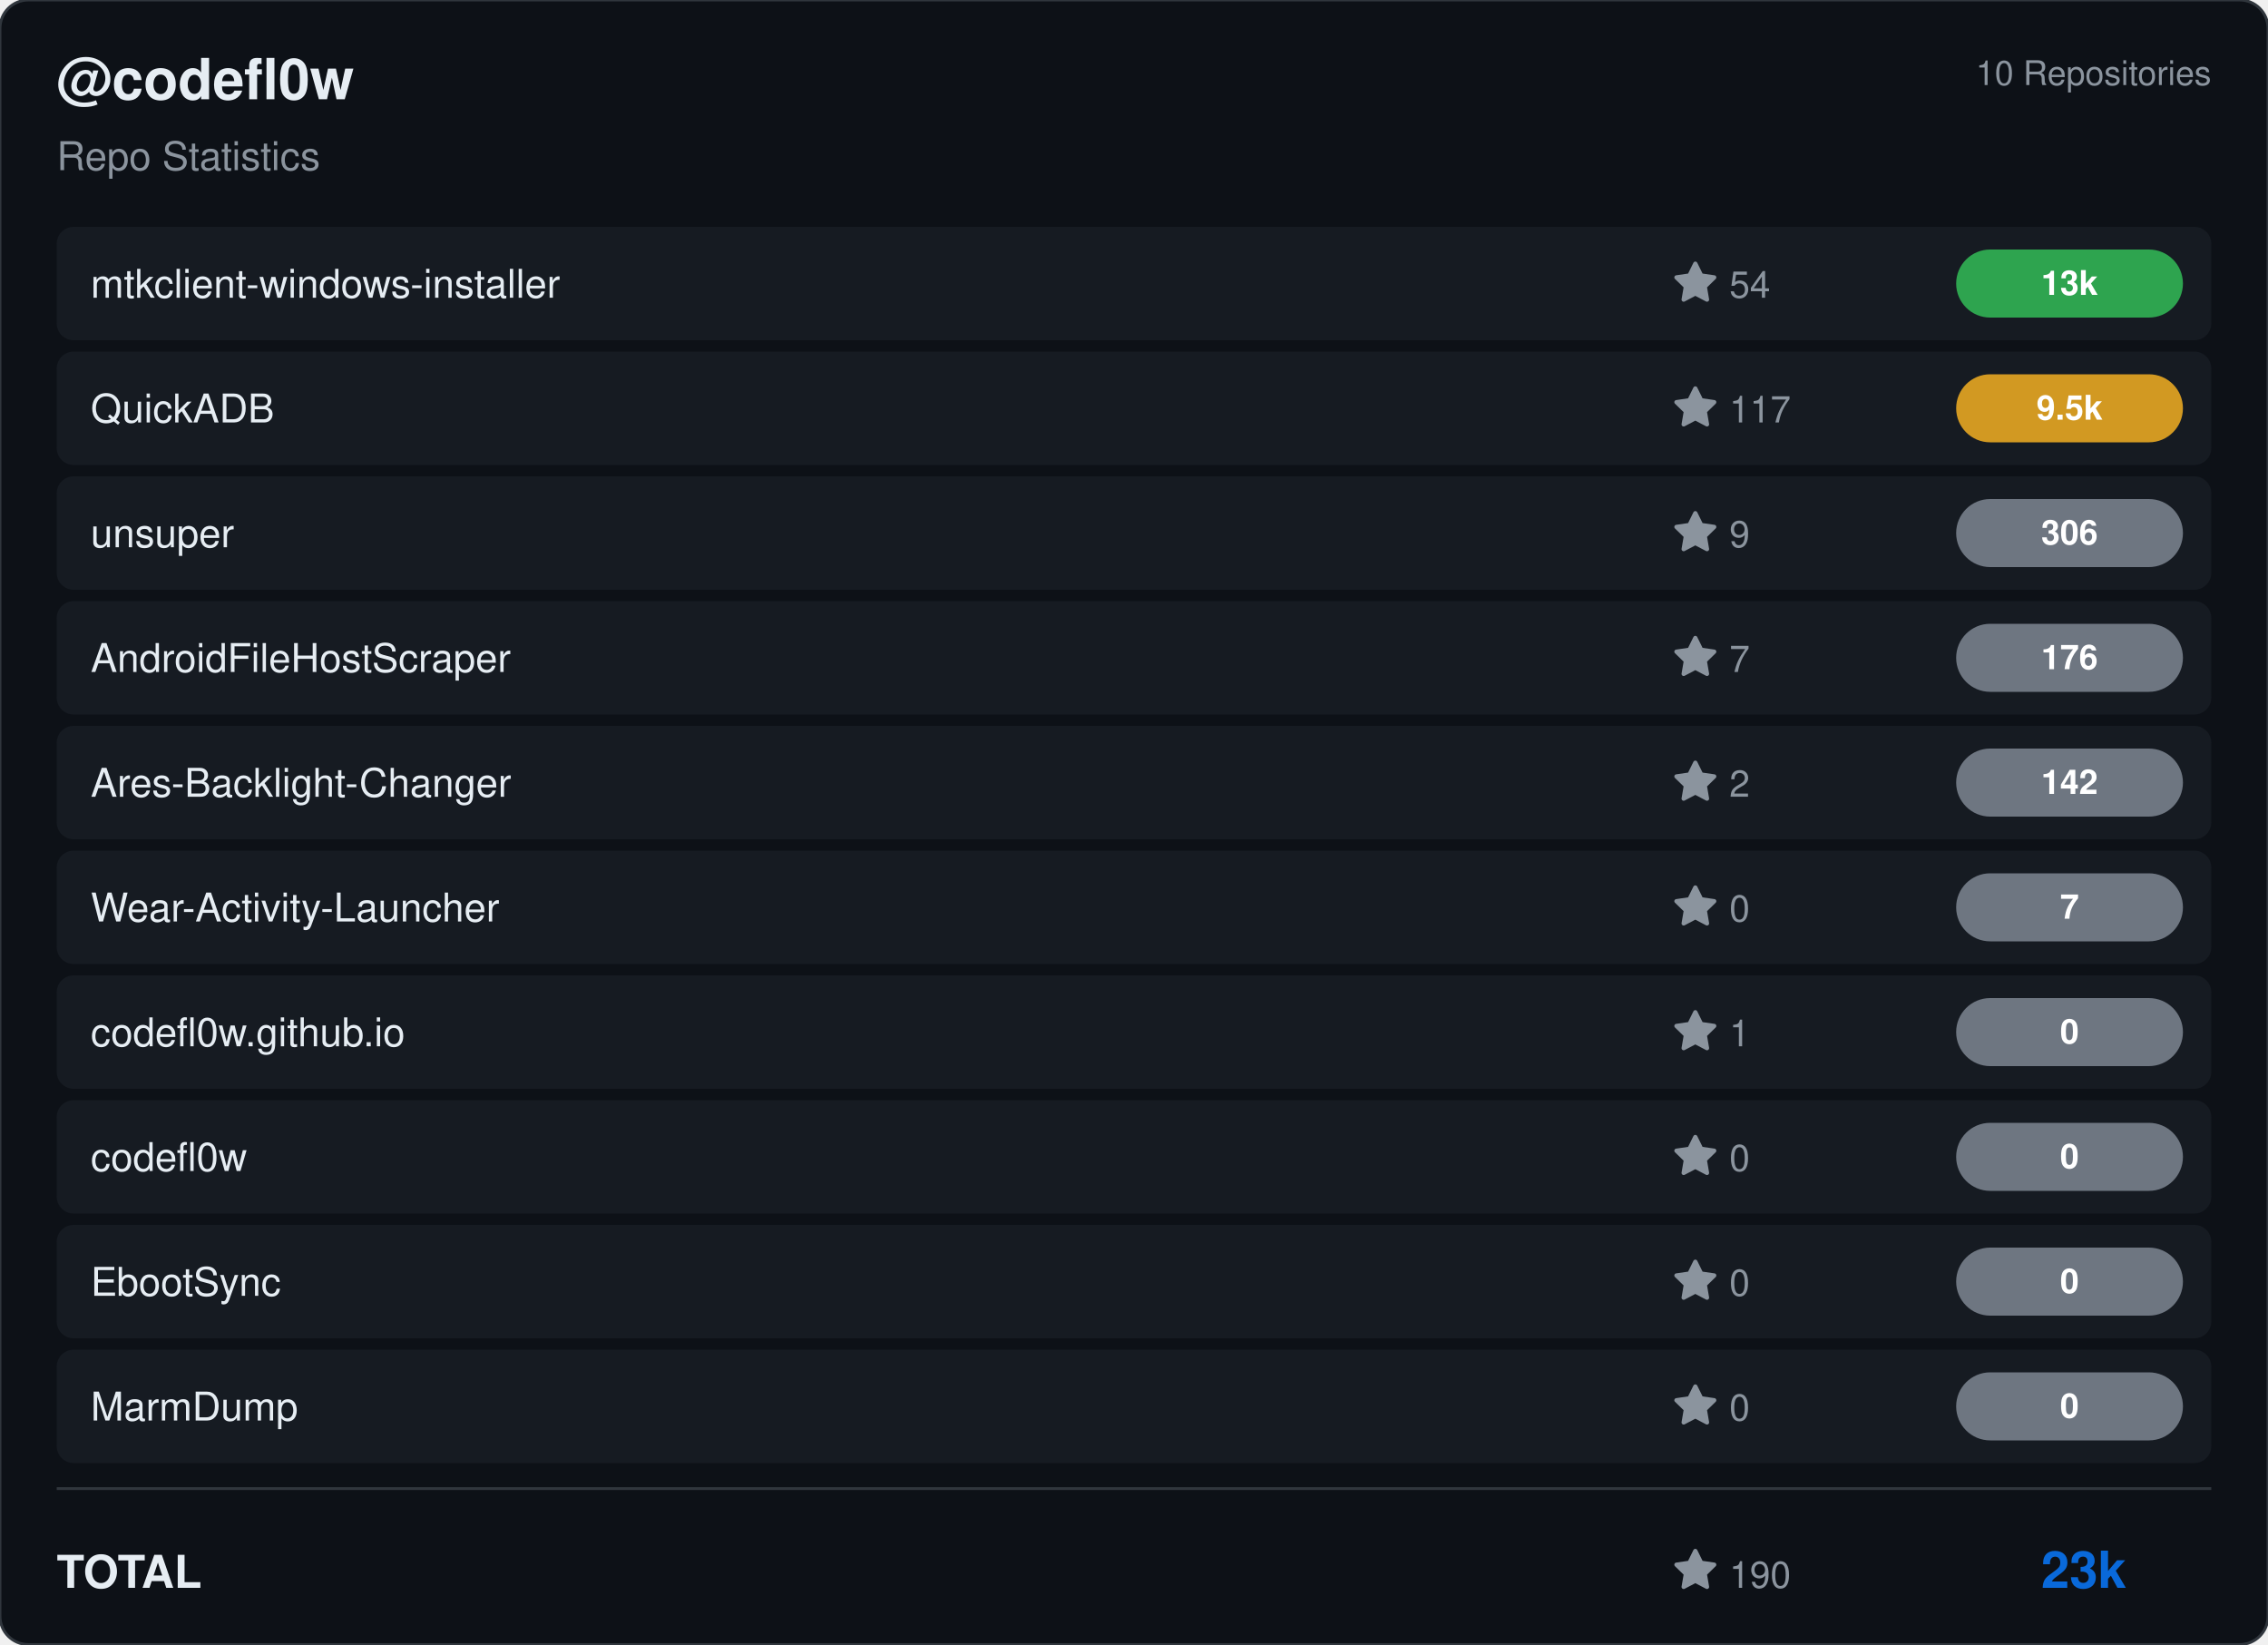
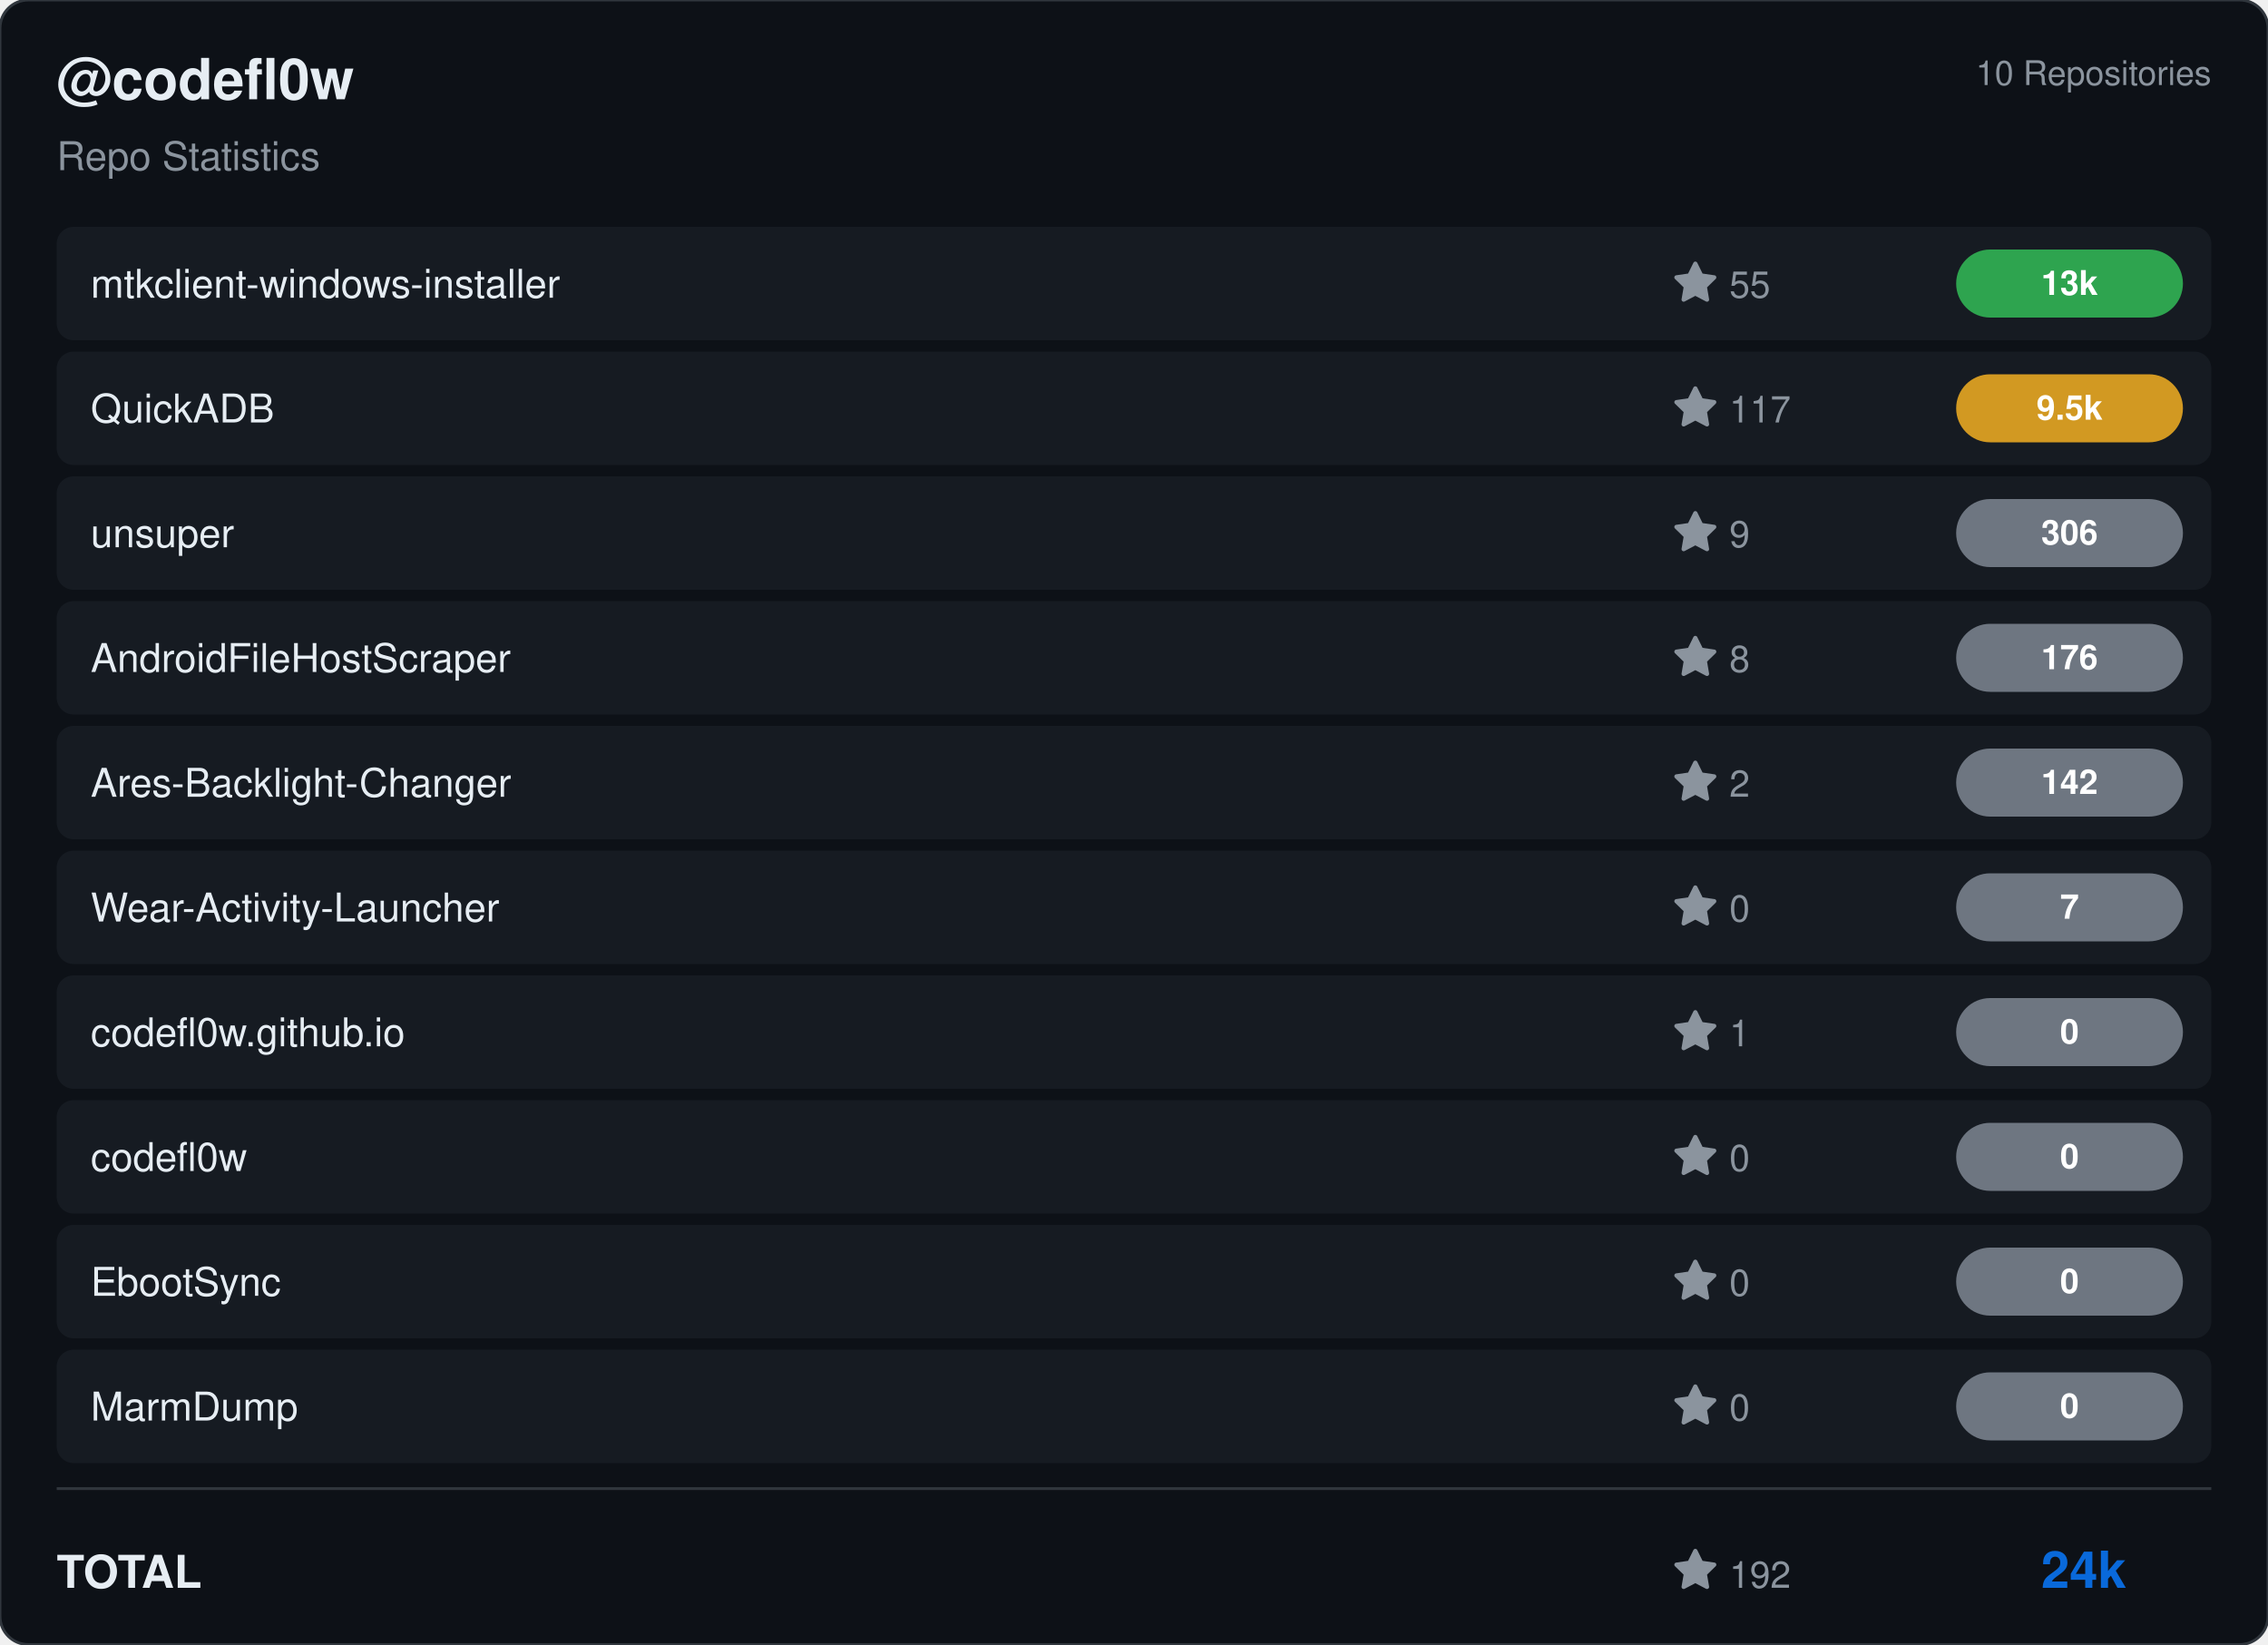
<svg xmlns="http://www.w3.org/2000/svg" viewBox="0 0 800 580" width="800" height="580">
  <rect width="800" height="580" rx="10" fill="#0d1117" stroke="#30363d" stroke-width="1" />
  <g transform="translate(20, 35)">
    <text fill="#e6edf3" font-size="20" font-family="Segoe UI, Helvetica, Arial, sans-serif" font-weight="600">@codefl0w</text>
    <text y="25" fill="#8b949e" font-size="14" font-family="Segoe UI, Helvetica, Arial, sans-serif">Repo Statistics</text>
  </g>
  <text x="780" y="30" fill="#8b949e" font-size="12" font-family="Segoe UI, Helvetica, Arial, sans-serif" text-anchor="end">10 Repositories</text>
  <rect x="20" y="80" width="760" height="40" rx="6" fill="#161b22" />
  <text x="32" y="105" fill="#e6edf3" font-size="14" font-family="Segoe UI, Helvetica, Arial, sans-serif" font-weight="500">mtkclient-windows-installer</text>
  <g transform="translate(590, 92)">
    <path d="M8 .25a.75.75 0 0 1 .673.418l1.882 3.815 4.21.612a.75.75 0 0 1 .416 1.279l-3.046 2.97.719 4.192a.751.751 0 0 1-1.088.791L8 12.347l-3.766 1.98a.75.75 0 0 1-1.088-.79l.72-4.194L.818 6.374a.75.75 0 0 1 .416-1.28l4.21-.611L7.327.668A.75.75 0 0 1 8 .25Z" fill="#8b949e" />
-     <text x="20" y="13" fill="#8b949e" font-size="13" font-family="Segoe UI, Helvetica, Arial, sans-serif">54</text>
+     <text x="20" y="13" fill="#8b949e" font-size="13" font-family="Segoe UI, Helvetica, Arial, sans-serif">55</text>
  </g>
  <rect x="690" y="88.0" width="80" height="24" rx="12" fill="#2ea44f" />
  <text x="730.0" y="104.0" fill="#ffffff" font-size="12" font-weight="bold" font-family="Segoe UI, Helvetica, Arial, sans-serif" text-anchor="middle">13k</text>
  <rect x="20" y="124" width="760" height="40" rx="6" fill="#161b22" />
  <text x="32" y="149" fill="#e6edf3" font-size="14" font-family="Segoe UI, Helvetica, Arial, sans-serif" font-weight="500">QuickADB</text>
  <g transform="translate(590, 136)">
    <path d="M8 .25a.75.75 0 0 1 .673.418l1.882 3.815 4.21.612a.75.75 0 0 1 .416 1.279l-3.046 2.97.719 4.192a.751.751 0 0 1-1.088.791L8 12.347l-3.766 1.98a.75.75 0 0 1-1.088-.79l.72-4.194L.818 6.374a.75.75 0 0 1 .416-1.28l4.21-.611L7.327.668A.75.75 0 0 1 8 .25Z" fill="#8b949e" />
    <text x="20" y="13" fill="#8b949e" font-size="13" font-family="Segoe UI, Helvetica, Arial, sans-serif">117</text>
  </g>
  <rect x="690" y="132.0" width="80" height="24" rx="12" fill="#d29922" />
  <text x="730.0" y="148.0" fill="#ffffff" font-size="12" font-weight="bold" font-family="Segoe UI, Helvetica, Arial, sans-serif" text-anchor="middle">9.5k</text>
  <rect x="20" y="168" width="760" height="40" rx="6" fill="#161b22" />
  <text x="32" y="193" fill="#e6edf3" font-size="14" font-family="Segoe UI, Helvetica, Arial, sans-serif" font-weight="500">unsuper</text>
  <g transform="translate(590, 180)">
    <path d="M8 .25a.75.75 0 0 1 .673.418l1.882 3.815 4.21.612a.75.75 0 0 1 .416 1.279l-3.046 2.97.719 4.192a.751.751 0 0 1-1.088.791L8 12.347l-3.766 1.98a.75.75 0 0 1-1.088-.79l.72-4.194L.818 6.374a.75.75 0 0 1 .416-1.28l4.21-.611L7.327.668A.75.75 0 0 1 8 .25Z" fill="#8b949e" />
    <text x="20" y="13" fill="#8b949e" font-size="13" font-family="Segoe UI, Helvetica, Arial, sans-serif">9</text>
  </g>
  <rect x="690" y="176.0" width="80" height="24" rx="12" fill="#6e7681" />
  <text x="730.0" y="192.0" fill="#ffffff" font-size="12" font-weight="bold" font-family="Segoe UI, Helvetica, Arial, sans-serif" text-anchor="middle">306</text>
  <rect x="20" y="212" width="760" height="40" rx="6" fill="#161b22" />
  <text x="32" y="237" fill="#e6edf3" font-size="14" font-family="Segoe UI, Helvetica, Arial, sans-serif" font-weight="500">AndroidFileHostScraper</text>
  <g transform="translate(590, 224)">
    <path d="M8 .25a.75.75 0 0 1 .673.418l1.882 3.815 4.21.612a.75.75 0 0 1 .416 1.279l-3.046 2.97.719 4.192a.751.751 0 0 1-1.088.791L8 12.347l-3.766 1.98a.75.75 0 0 1-1.088-.79l.72-4.194L.818 6.374a.75.75 0 0 1 .416-1.28l4.21-.611L7.327.668A.75.75 0 0 1 8 .25Z" fill="#8b949e" />
-     <text x="20" y="13" fill="#8b949e" font-size="13" font-family="Segoe UI, Helvetica, Arial, sans-serif">7</text>
+     <text x="20" y="13" fill="#8b949e" font-size="13" font-family="Segoe UI, Helvetica, Arial, sans-serif">8</text>
  </g>
  <rect x="690" y="220.0" width="80" height="24" rx="12" fill="#6e7681" />
  <text x="730.0" y="236.0" fill="#ffffff" font-size="12" font-weight="bold" font-family="Segoe UI, Helvetica, Arial, sans-serif" text-anchor="middle">176</text>
  <rect x="20" y="256" width="760" height="40" rx="6" fill="#161b22" />
  <text x="32" y="281" fill="#e6edf3" font-size="14" font-family="Segoe UI, Helvetica, Arial, sans-serif" font-weight="500">Ares-Backlight-Changer</text>
  <g transform="translate(590, 268)">
    <path d="M8 .25a.75.75 0 0 1 .673.418l1.882 3.815 4.21.612a.75.75 0 0 1 .416 1.279l-3.046 2.97.719 4.192a.751.751 0 0 1-1.088.791L8 12.347l-3.766 1.98a.75.75 0 0 1-1.088-.79l.72-4.194L.818 6.374a.75.75 0 0 1 .416-1.28l4.21-.611L7.327.668A.75.75 0 0 1 8 .25Z" fill="#8b949e" />
    <text x="20" y="13" fill="#8b949e" font-size="13" font-family="Segoe UI, Helvetica, Arial, sans-serif">2</text>
  </g>
  <rect x="690" y="264.0" width="80" height="24" rx="12" fill="#6e7681" />
  <text x="730.0" y="280.0" fill="#ffffff" font-size="12" font-weight="bold" font-family="Segoe UI, Helvetica, Arial, sans-serif" text-anchor="middle">142</text>
  <rect x="20" y="300" width="760" height="40" rx="6" fill="#161b22" />
  <text x="32" y="325" fill="#e6edf3" font-size="14" font-family="Segoe UI, Helvetica, Arial, sans-serif" font-weight="500">Wear-Activity-Launcher</text>
  <g transform="translate(590, 312)">
    <path d="M8 .25a.75.75 0 0 1 .673.418l1.882 3.815 4.21.612a.75.75 0 0 1 .416 1.279l-3.046 2.97.719 4.192a.751.751 0 0 1-1.088.791L8 12.347l-3.766 1.98a.75.75 0 0 1-1.088-.79l.72-4.194L.818 6.374a.75.75 0 0 1 .416-1.28l4.21-.611L7.327.668A.75.75 0 0 1 8 .25Z" fill="#8b949e" />
    <text x="20" y="13" fill="#8b949e" font-size="13" font-family="Segoe UI, Helvetica, Arial, sans-serif">0</text>
  </g>
  <rect x="690" y="308.0" width="80" height="24" rx="12" fill="#6e7681" />
  <text x="730.0" y="324.0" fill="#ffffff" font-size="12" font-weight="bold" font-family="Segoe UI, Helvetica, Arial, sans-serif" text-anchor="middle">7</text>
  <rect x="20" y="344" width="760" height="40" rx="6" fill="#161b22" />
  <text x="32" y="369" fill="#e6edf3" font-size="14" font-family="Segoe UI, Helvetica, Arial, sans-serif" font-weight="500">codefl0w.github.io</text>
  <g transform="translate(590, 356)">
    <path d="M8 .25a.75.75 0 0 1 .673.418l1.882 3.815 4.21.612a.75.75 0 0 1 .416 1.279l-3.046 2.97.719 4.192a.751.751 0 0 1-1.088.791L8 12.347l-3.766 1.98a.75.75 0 0 1-1.088-.79l.72-4.194L.818 6.374a.75.75 0 0 1 .416-1.28l4.21-.611L7.327.668A.75.75 0 0 1 8 .25Z" fill="#8b949e" />
    <text x="20" y="13" fill="#8b949e" font-size="13" font-family="Segoe UI, Helvetica, Arial, sans-serif">1</text>
  </g>
  <rect x="690" y="352.0" width="80" height="24" rx="12" fill="#6e7681" />
  <text x="730.0" y="368.0" fill="#ffffff" font-size="12" font-weight="bold" font-family="Segoe UI, Helvetica, Arial, sans-serif" text-anchor="middle">0</text>
  <rect x="20" y="388" width="760" height="40" rx="6" fill="#161b22" />
  <text x="32" y="413" fill="#e6edf3" font-size="14" font-family="Segoe UI, Helvetica, Arial, sans-serif" font-weight="500">codefl0w</text>
  <g transform="translate(590, 400)">
    <path d="M8 .25a.75.75 0 0 1 .673.418l1.882 3.815 4.21.612a.75.75 0 0 1 .416 1.279l-3.046 2.97.719 4.192a.751.751 0 0 1-1.088.791L8 12.347l-3.766 1.98a.75.75 0 0 1-1.088-.79l.72-4.194L.818 6.374a.75.75 0 0 1 .416-1.28l4.21-.611L7.327.668A.75.75 0 0 1 8 .25Z" fill="#8b949e" />
    <text x="20" y="13" fill="#8b949e" font-size="13" font-family="Segoe UI, Helvetica, Arial, sans-serif">0</text>
  </g>
  <rect x="690" y="396.0" width="80" height="24" rx="12" fill="#6e7681" />
  <text x="730.0" y="412.0" fill="#ffffff" font-size="12" font-weight="bold" font-family="Segoe UI, Helvetica, Arial, sans-serif" text-anchor="middle">0</text>
  <rect x="20" y="432" width="760" height="40" rx="6" fill="#161b22" />
  <text x="32" y="457" fill="#e6edf3" font-size="14" font-family="Segoe UI, Helvetica, Arial, sans-serif" font-weight="500">EbootSync</text>
  <g transform="translate(590, 444)">
    <path d="M8 .25a.75.75 0 0 1 .673.418l1.882 3.815 4.21.612a.75.75 0 0 1 .416 1.279l-3.046 2.97.719 4.192a.751.751 0 0 1-1.088.791L8 12.347l-3.766 1.98a.75.75 0 0 1-1.088-.79l.72-4.194L.818 6.374a.75.75 0 0 1 .416-1.28l4.21-.611L7.327.668A.75.75 0 0 1 8 .25Z" fill="#8b949e" />
    <text x="20" y="13" fill="#8b949e" font-size="13" font-family="Segoe UI, Helvetica, Arial, sans-serif">0</text>
  </g>
  <rect x="690" y="440.0" width="80" height="24" rx="12" fill="#6e7681" />
  <text x="730.0" y="456.0" fill="#ffffff" font-size="12" font-weight="bold" font-family="Segoe UI, Helvetica, Arial, sans-serif" text-anchor="middle">0</text>
  <rect x="20" y="476" width="760" height="40" rx="6" fill="#161b22" />
  <text x="32" y="501" fill="#e6edf3" font-size="14" font-family="Segoe UI, Helvetica, Arial, sans-serif" font-weight="500">MarmDump</text>
  <g transform="translate(590, 488)">
    <path d="M8 .25a.75.75 0 0 1 .673.418l1.882 3.815 4.21.612a.75.75 0 0 1 .416 1.279l-3.046 2.97.719 4.192a.751.751 0 0 1-1.088.791L8 12.347l-3.766 1.98a.75.75 0 0 1-1.088-.79l.72-4.194L.818 6.374a.75.75 0 0 1 .416-1.28l4.21-.611L7.327.668A.75.75 0 0 1 8 .25Z" fill="#8b949e" />
    <text x="20" y="13" fill="#8b949e" font-size="13" font-family="Segoe UI, Helvetica, Arial, sans-serif">0</text>
  </g>
  <rect x="690" y="484.0" width="80" height="24" rx="12" fill="#6e7681" />
  <text x="730.0" y="500.0" fill="#ffffff" font-size="12" font-weight="bold" font-family="Segoe UI, Helvetica, Arial, sans-serif" text-anchor="middle">0</text>
  <line x1="20" y1="525" x2="780" y2="525" stroke="#30363d" />
  <text x="20" y="560" fill="#e6edf3" font-size="16" font-family="Segoe UI, Helvetica, Arial, sans-serif" font-weight="600">TOTAL</text>
  <g transform="translate(590, 546)">
    <path d="M8 .25a.75.75 0 0 1 .673.418l1.882 3.815 4.21.612a.75.75 0 0 1 .416 1.279l-3.046 2.97.719 4.192a.751.751 0 0 1-1.088.791L8 12.347l-3.766 1.98a.75.75 0 0 1-1.088-.79l.72-4.194L.818 6.374a.75.75 0 0 1 .416-1.28l4.21-.611L7.327.668A.75.75 0 0 1 8 .25Z" fill="#8b949e" />
-     <text x="20" y="14" fill="#8b949e" font-size="13" font-family="Segoe UI, Helvetica, Arial, sans-serif">190</text>
+     <text x="20" y="14" fill="#8b949e" font-size="13" font-family="Segoe UI, Helvetica, Arial, sans-serif">192</text>
  </g>
-   <text x="750" y="560" fill="#0969da" font-size="18" font-family="Segoe UI, Helvetica, Arial, sans-serif" font-weight="bold" text-anchor="end">23k</text>
+   <text x="750" y="560" fill="#0969da" font-size="18" font-family="Segoe UI, Helvetica, Arial, sans-serif" font-weight="bold" text-anchor="end">24k</text>
</svg>
